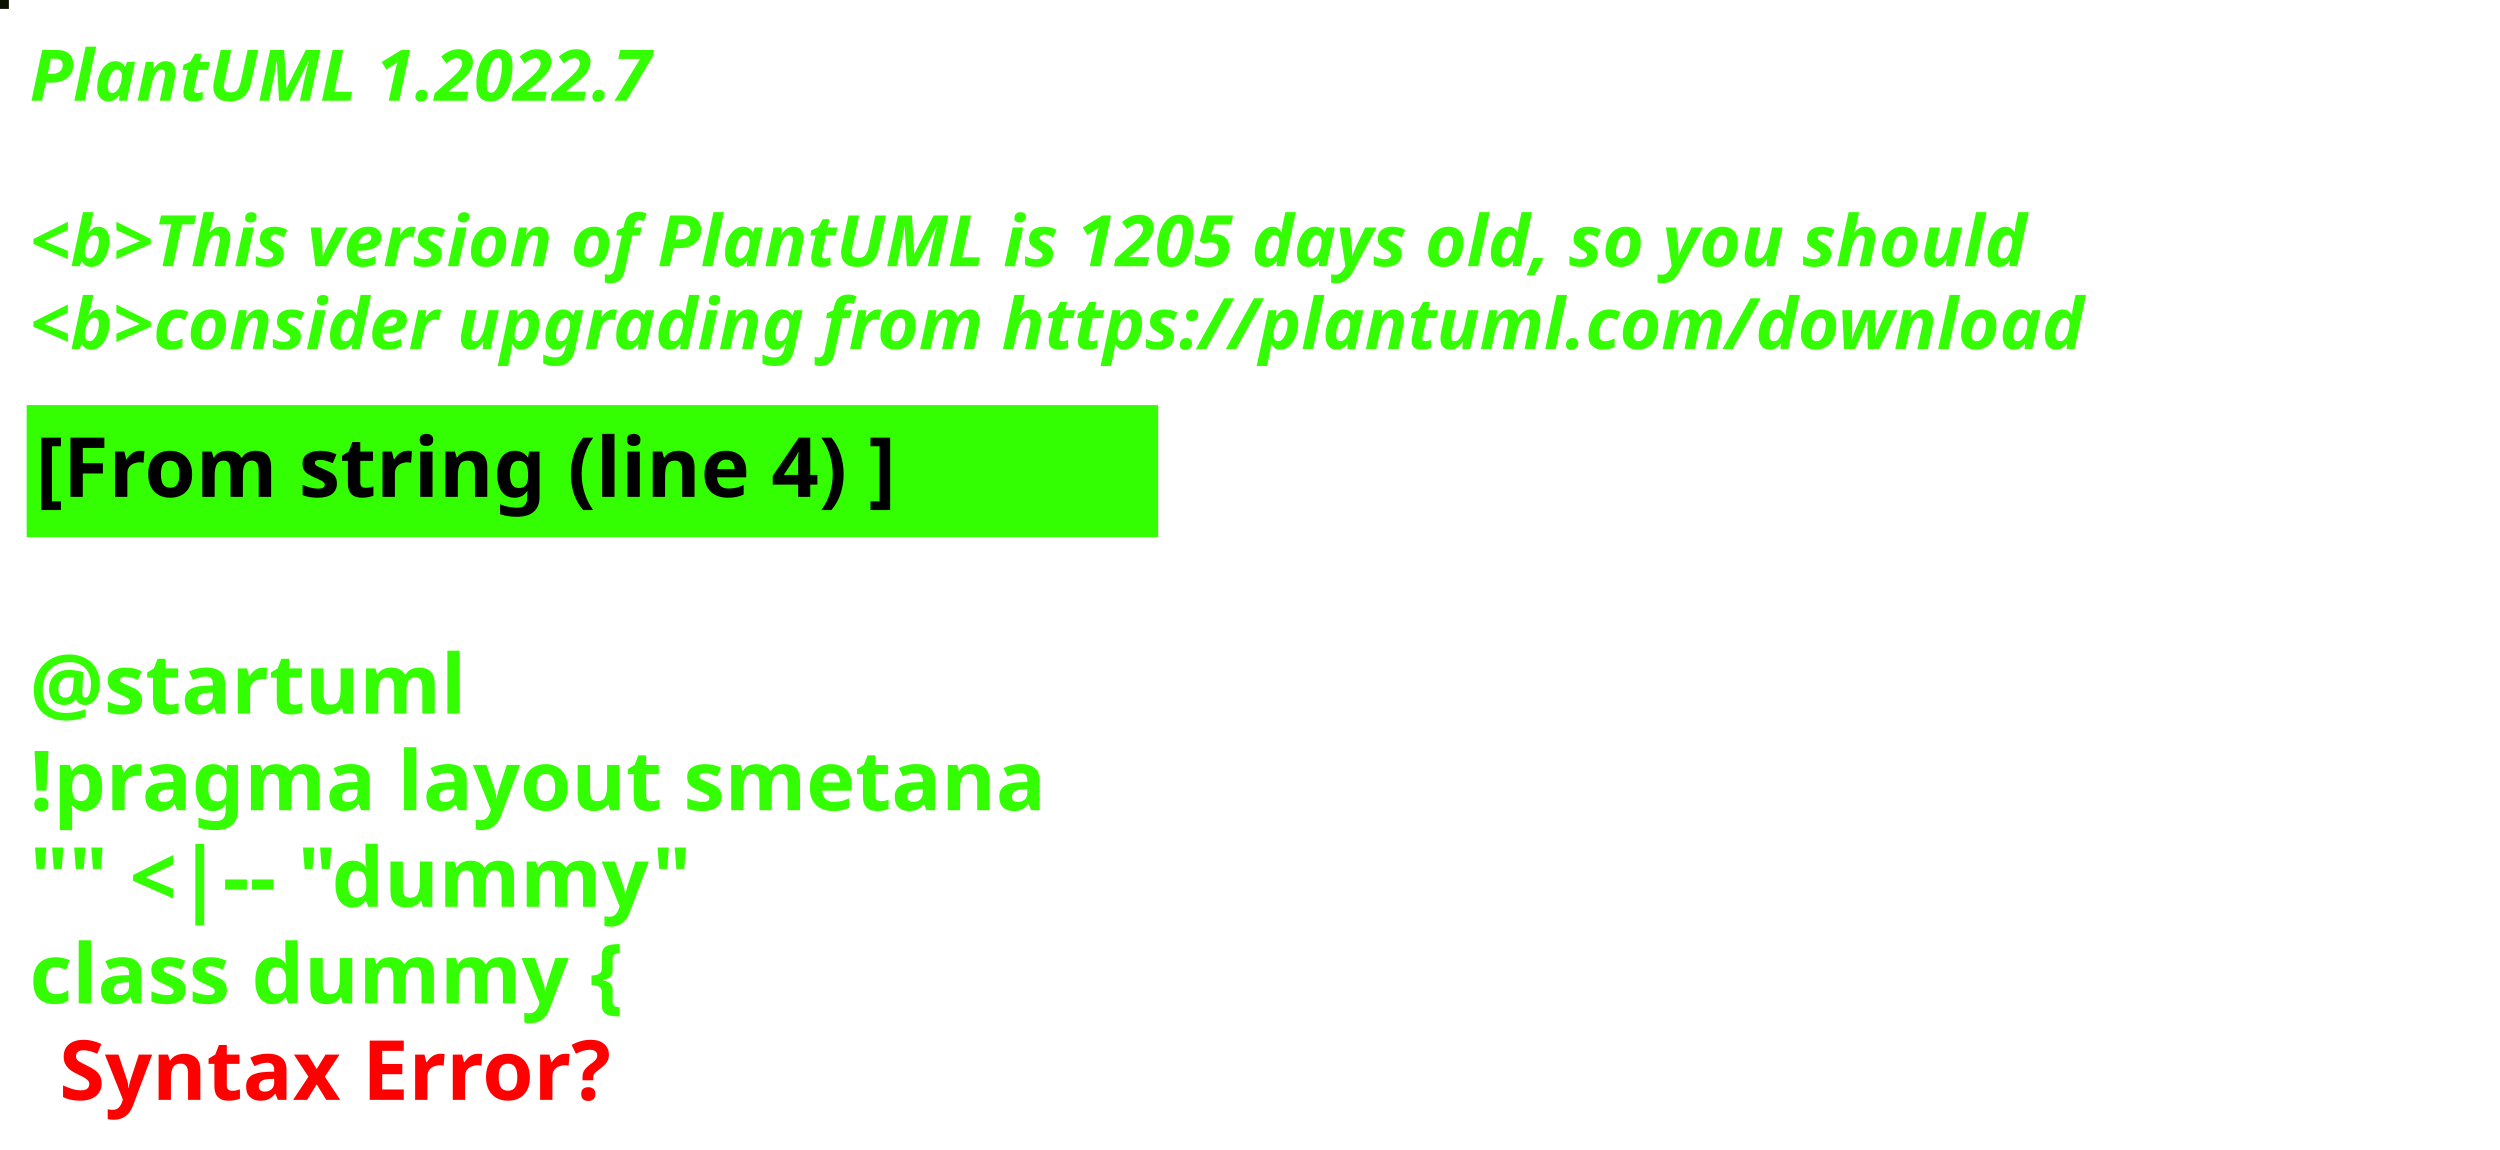
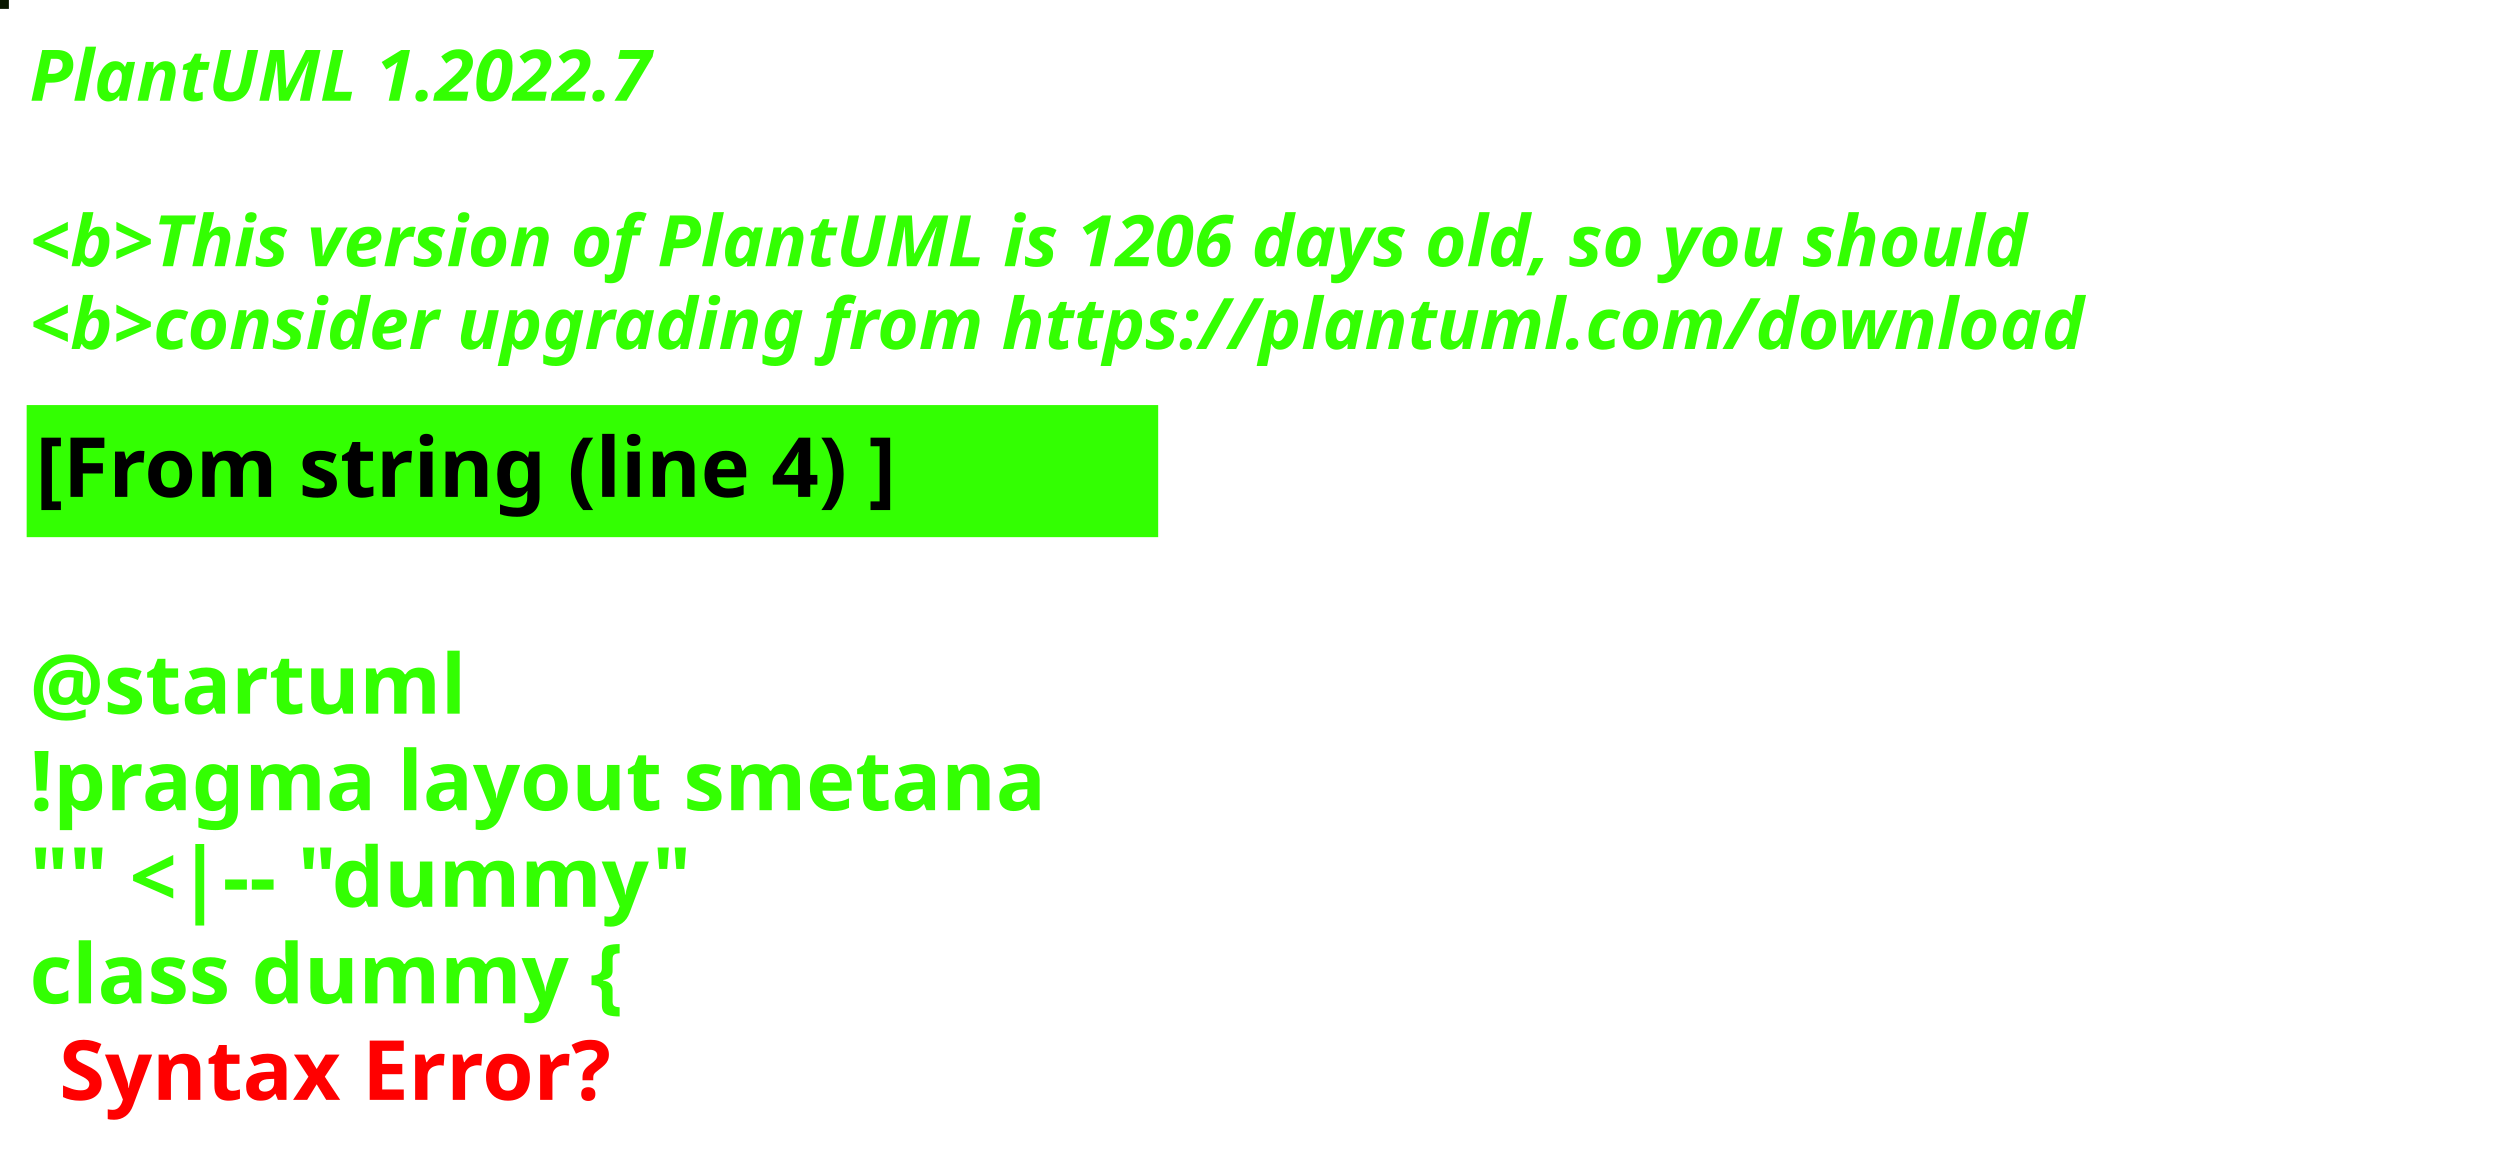
<svg xmlns="http://www.w3.org/2000/svg" contentStyleType="text/css" height="194px" preserveAspectRatio="none" style="width:422px;height:194px;background:#000000;" version="1.1" viewBox="0 0 422 194" width="422px" zoomAndPan="magnify">
  <defs />
  <g>
-     <rect fill="#0C1202" height="1" style="stroke:#0C1202;stroke-width:1.0;" width="1" x="0" y="0" />
+     <rect fill="#091800" height="1" style="stroke:#091800;stroke-width:1.0;" width="1" x="0" y="0" />
    <text fill="#33FF02" font-family="sans-serif" font-size="12" font-style="italic" font-weight="bold" lengthAdjust="spacing" textLength="127" x="5" y="17">PlantUML 1.2022.7</text>
    <text fill="#33FF02" font-family="sans-serif" font-size="12" font-style="italic" font-weight="bold" lengthAdjust="spacing" textLength="4" x="5" y="30.969"> </text>
-     <text fill="#33FF02" font-family="sans-serif" font-size="12" font-style="italic" font-weight="bold" lengthAdjust="spacing" textLength="407" x="5" y="44.938">&lt;b&gt;This version of PlantUML is 1205 days old, so you should</text>
+     <text fill="#33FF02" font-family="sans-serif" font-size="12" font-style="italic" font-weight="bold" lengthAdjust="spacing" textLength="407" x="5" y="44.938">&lt;b&gt;This version of PlantUML is 1206 days old, so you should</text>
    <text fill="#33FF02" font-family="sans-serif" font-size="12" font-style="italic" font-weight="bold" lengthAdjust="spacing" textLength="408" x="5" y="58.906">&lt;b&gt;consider upgrading from https://plantuml.com/download</text>
    <rect fill="#33FF02" height="21.297" style="stroke:#33FF02;stroke-width:1.0;" width="190" x="5" y="68.875" />
    <text fill="#000000" font-family="sans-serif" font-size="14" font-weight="bold" lengthAdjust="spacing" textLength="168" x="6" y="83.875">[From string (line 4) ]</text>
    <text fill="#33FF02" font-family="sans-serif" font-size="14" font-weight="bold" lengthAdjust="spacing" textLength="5" x="5" y="104.172"> </text>
    <text fill="#33FF02" font-family="sans-serif" font-size="14" font-weight="bold" lengthAdjust="spacing" textLength="79" x="5" y="120.469">@startuml</text>
    <text fill="#33FF02" font-family="sans-serif" font-size="14" font-weight="bold" lengthAdjust="spacing" textLength="190" x="5" y="136.766">!pragma layout smetana</text>
    <text fill="#33FF02" font-family="sans-serif" font-size="14" font-weight="bold" lengthAdjust="spacing" textLength="124" x="5" y="153.062">"" &lt;|-- "dummy"</text>
    <text fill="#33FF02" font-family="sans-serif" font-size="14" font-weight="bold" lengthAdjust="spacing" text-decoration="wavy underline" textLength="117" x="5" y="169.359">class dummy {</text>
    <text fill="#FF0000" font-family="sans-serif" font-size="14" font-weight="bold" lengthAdjust="spacing" textLength="106" x="10" y="185.656">Syntax Error?</text>
  </g>
</svg>
